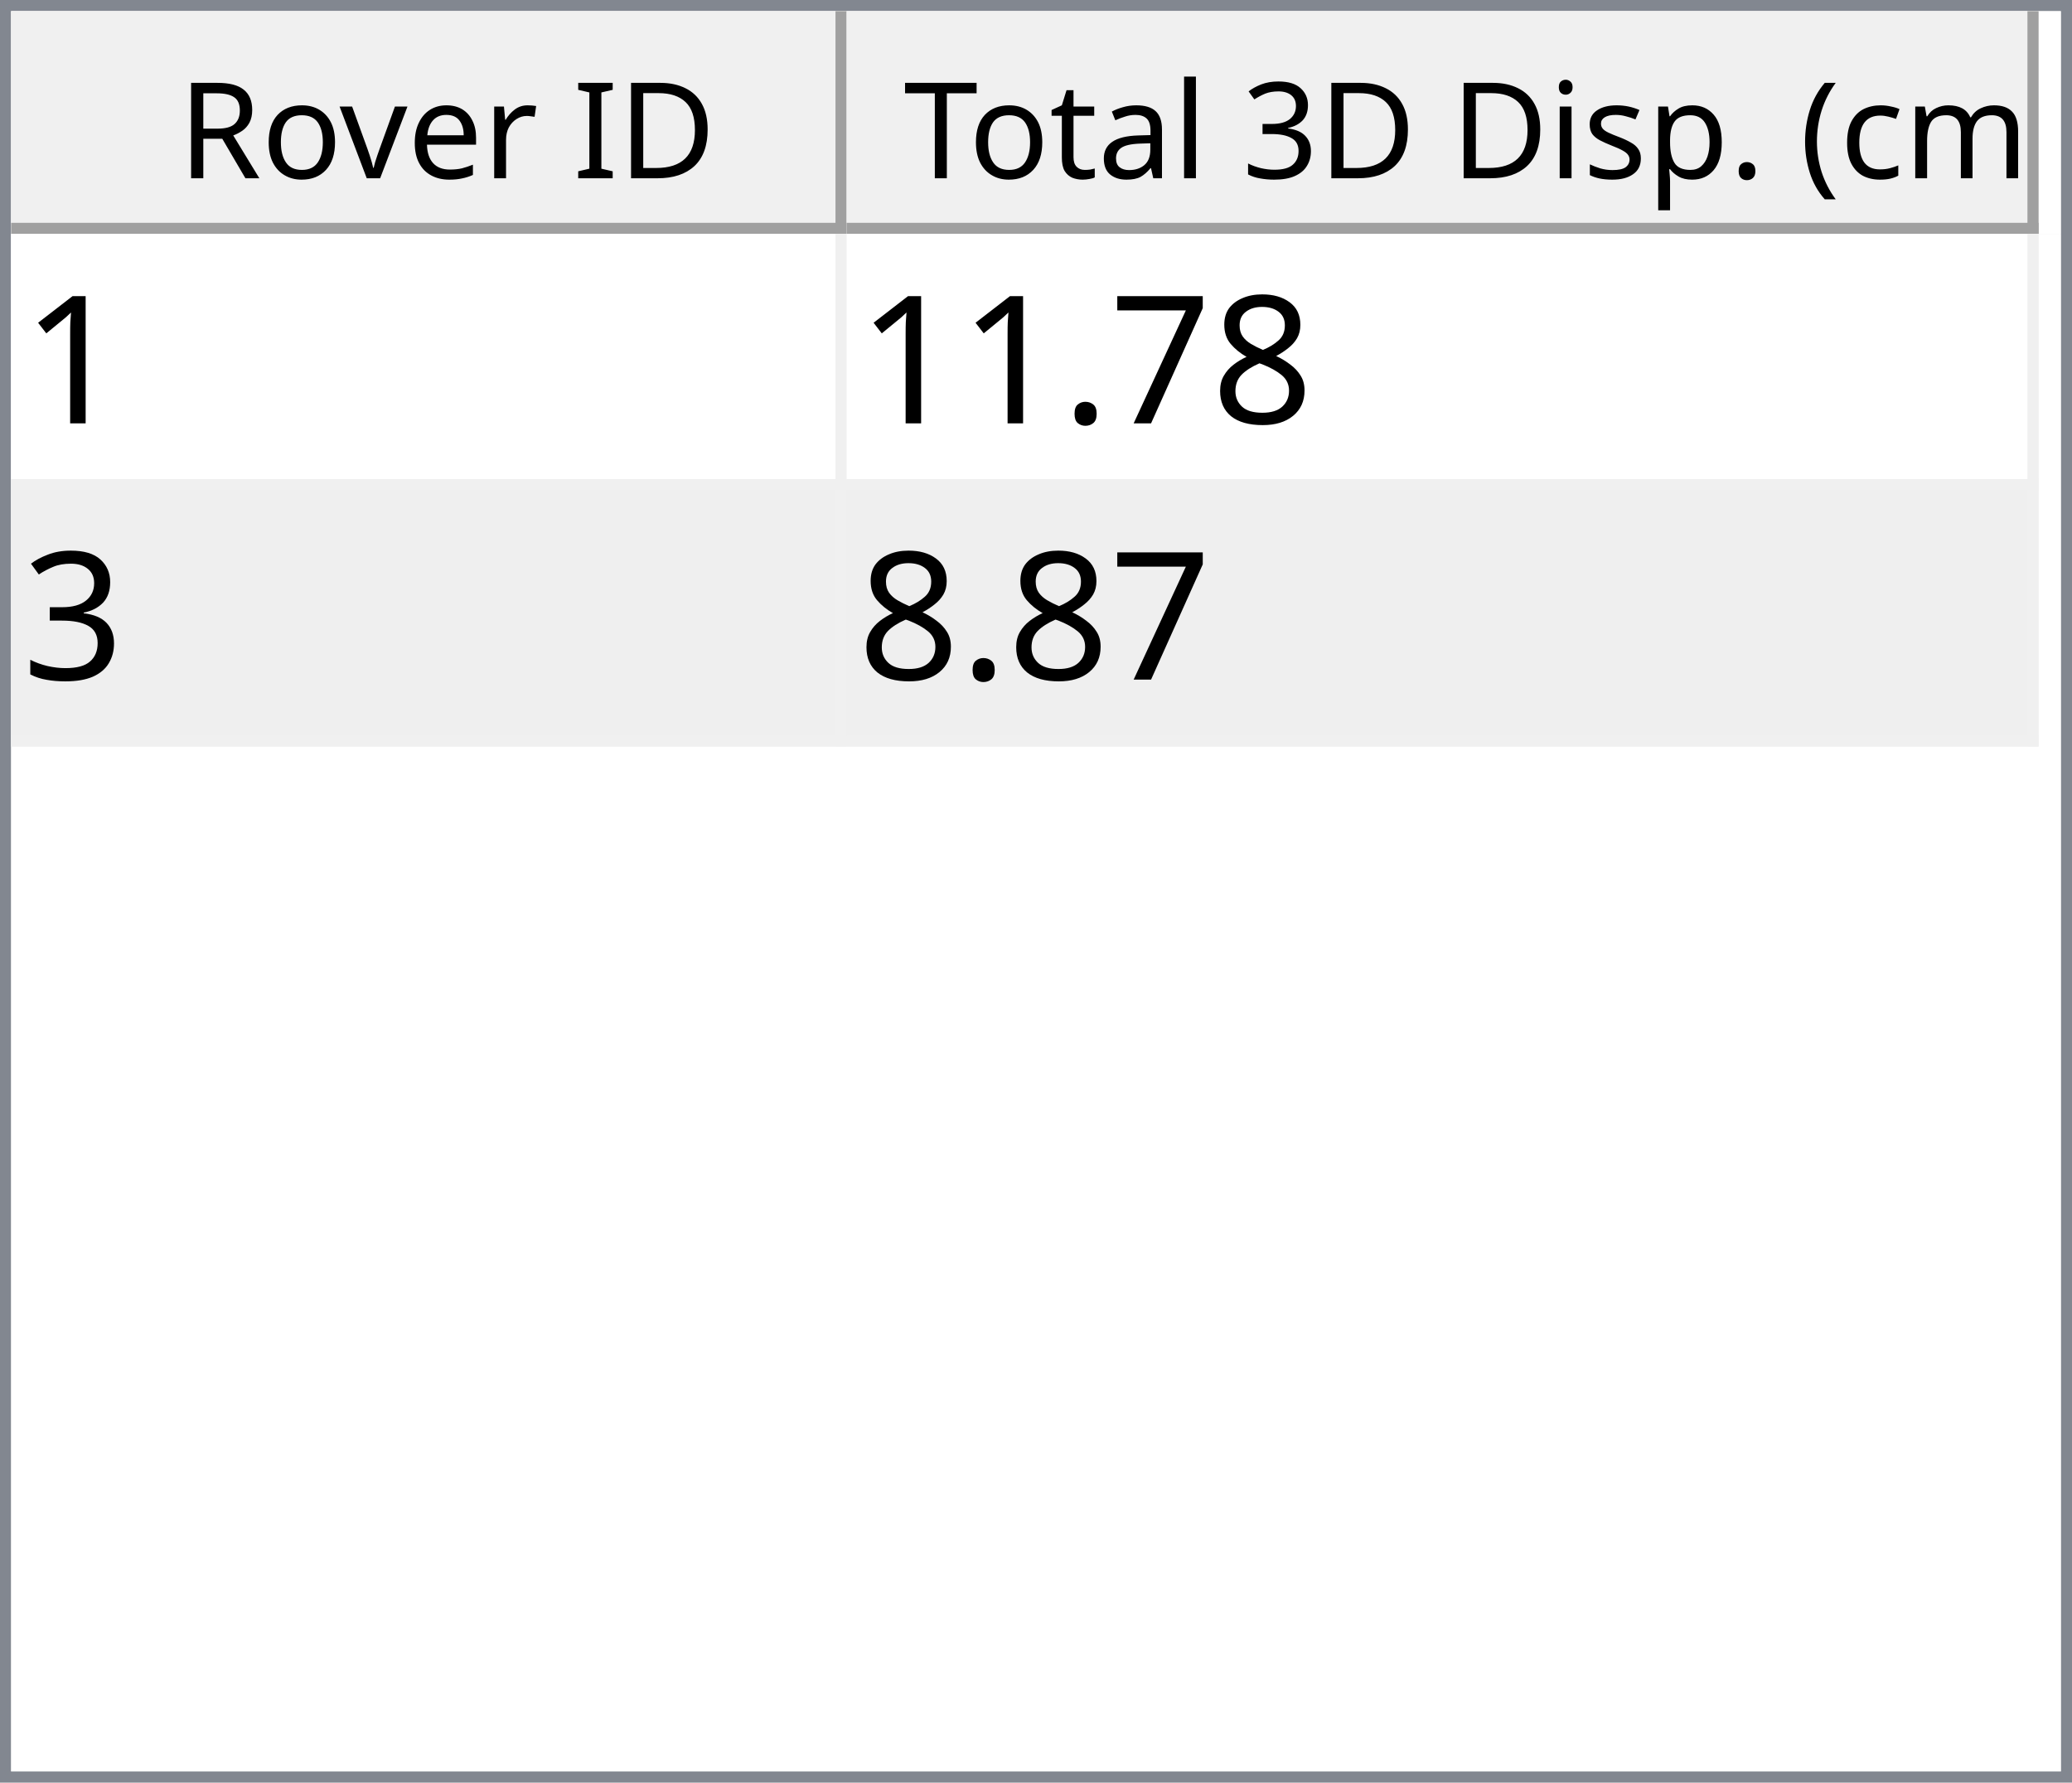
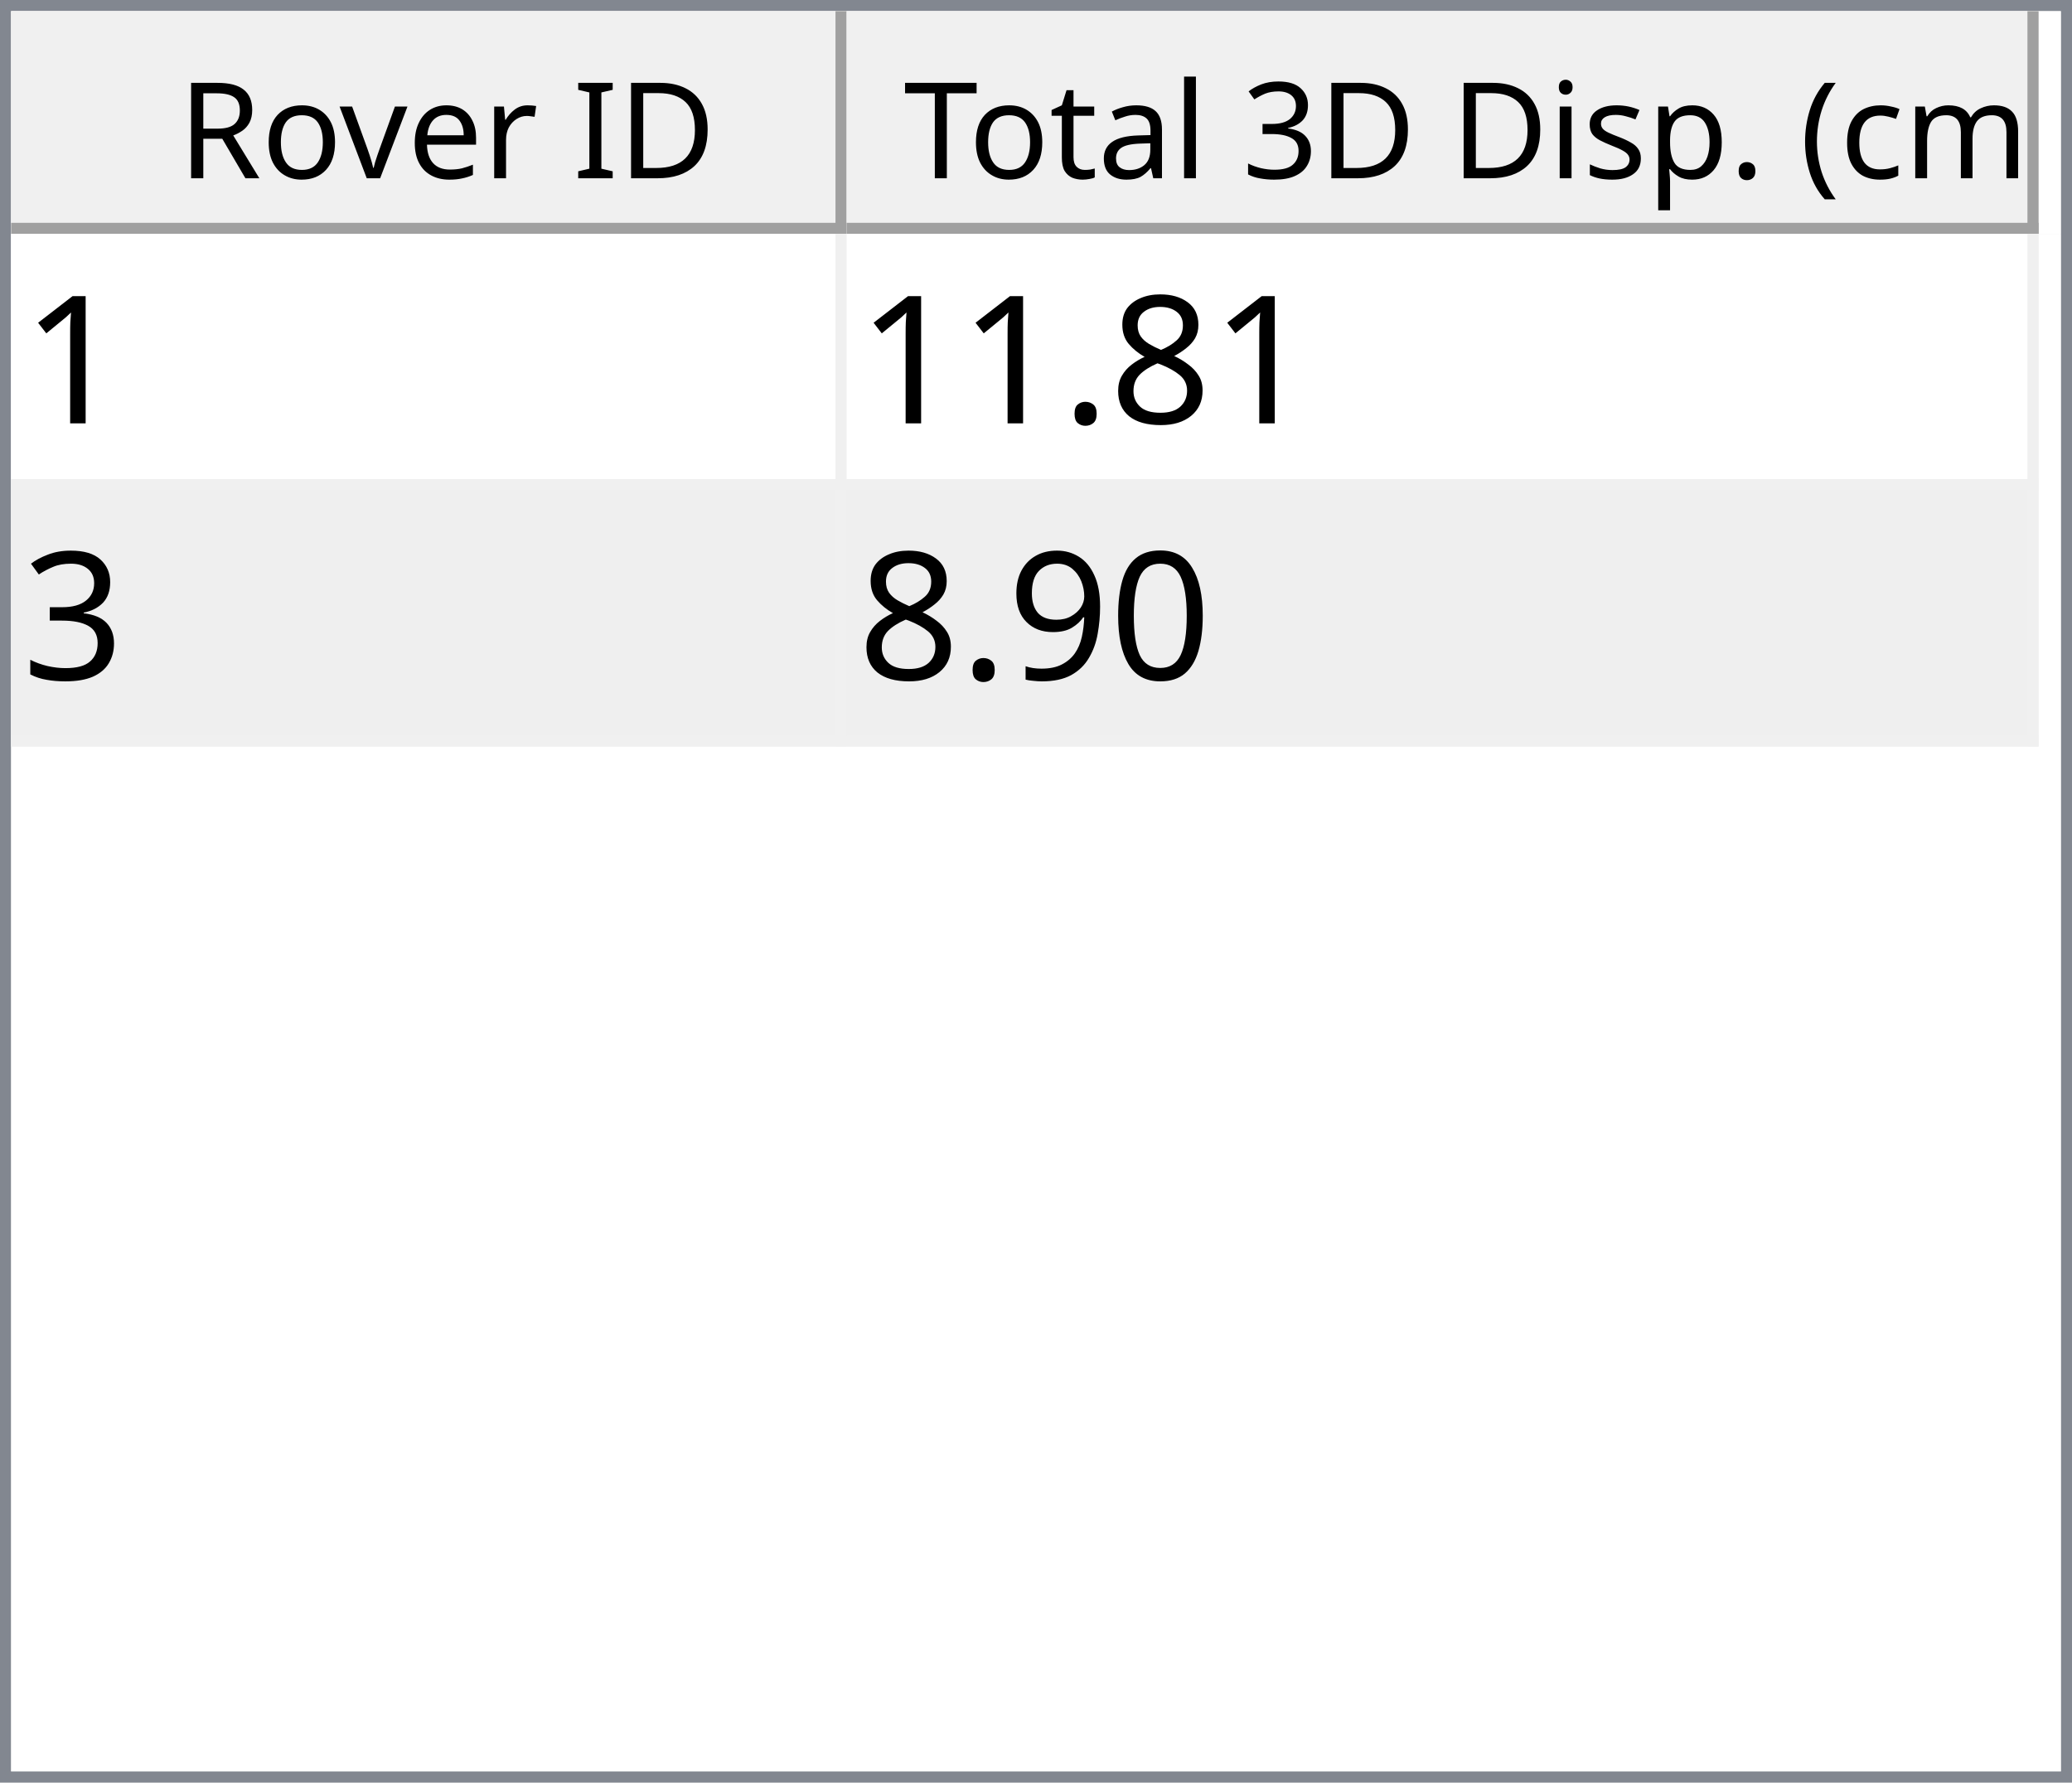
<svg xmlns="http://www.w3.org/2000/svg" style="fill-opacity:1; color-rendering:auto; color-interpolation:auto; text-rendering:auto; stroke:black; stroke-linecap:square; stroke-miterlimit:10; shape-rendering:auto; stroke-opacity:1; fill:black; stroke-dasharray:none; font-weight:normal; stroke-width:1; font-family:'Dialog'; font-style:normal; stroke-linejoin:miter; font-size:12px; stroke-dashoffset:0; image-rendering:auto;" width="186" height="160">
  <defs id="genericDefs" />
  <g>
    <defs id="defs1">
      <clipPath clipPathUnits="userSpaceOnUse" id="clipPath1">
        <path d="M0 0 L186 0 L186 160 L0 160 L0 0 Z" />
      </clipPath>
      <clipPath clipPathUnits="userSpaceOnUse" id="clipPath2">
        <path d="M0 0 L0 160 L186 160 L186 0 Z" />
      </clipPath>
      <clipPath clipPathUnits="userSpaceOnUse" id="clipPath3">
        <path d="M0 0 L0 20 L184 20 L184 0 Z" />
      </clipPath>
      <clipPath clipPathUnits="userSpaceOnUse" id="clipPath4">
        <path d="M0 0 L0 20 L75 20 L75 0 Z" />
      </clipPath>
      <clipPath clipPathUnits="userSpaceOnUse" id="clipPath5">
        <path d="M1 1 L1 19 L74 19 L74 1 Z" />
      </clipPath>
      <clipPath clipPathUnits="userSpaceOnUse" id="clipPath6">
        <path d="M0 0 L0 18 L73 18 L73 0 Z" />
      </clipPath>
      <clipPath clipPathUnits="userSpaceOnUse" id="clipPath7">
        <path d="M-0.5 -0.5 L-0.5 19.5 L74.5 19.5 L74.5 -0.5 Z" />
      </clipPath>
      <clipPath clipPathUnits="userSpaceOnUse" id="clipPath8">
        <path d="M0 0 L0 20 L107 20 L107 0 Z" />
      </clipPath>
      <clipPath clipPathUnits="userSpaceOnUse" id="clipPath9">
        <path d="M1 1 L1 19 L106 19 L106 1 Z" />
      </clipPath>
      <clipPath clipPathUnits="userSpaceOnUse" id="clipPath10">
        <path d="M0 0 L0 18 L105 18 L105 0 Z" />
      </clipPath>
      <clipPath clipPathUnits="userSpaceOnUse" id="clipPath11">
        <path d="M-0.5 -0.5 L-0.5 19.5 L106.5 19.5 L106.5 -0.5 Z" />
      </clipPath>
      <clipPath clipPathUnits="userSpaceOnUse" id="clipPath12">
        <path d="M0 0 L0 138 L184 138 L184 0 Z" />
      </clipPath>
      <clipPath clipPathUnits="userSpaceOnUse" id="clipPath13">
        <path d="M0 0 L0 46 L182 46 L182 0 Z" />
      </clipPath>
      <clipPath clipPathUnits="userSpaceOnUse" id="clipPath14">
        <path d="M-0.5 -0.5 L-0.5 45.5 L181.5 45.5 L181.5 -0.5 Z" />
      </clipPath>
      <clipPath clipPathUnits="userSpaceOnUse" id="clipPath15">
        <path d="M0 0 L0 22 L74 22 L74 0 Z" />
      </clipPath>
      <clipPath clipPathUnits="userSpaceOnUse" id="clipPath16">
        <path d="M0 0 L0 22 L106 22 L106 0 Z" />
      </clipPath>
      <font horiz-adv-x="64.551" id="font1">
        <font-face ascent="107.91" descent="25.098" units-per-em="100" style="font-style:normal; font-family:Segoe UI; font-weight:normal;" />
        <missing-glyph horiz-adv-x="64.551" d="M8.109 0 L8.109 68.266 L56.453 68.266 L56.453 0 L8.109 0 ZM15.328 7.234 L49.219 7.234 L49.219 61.031 L15.328 61.031 L15.328 7.234 Z" />
        <glyph unicode="D" horiz-adv-x="70.117" d="M9.188 0 L9.188 70.016 L28.516 70.016 Q65.531 70.016 65.531 35.891 Q65.531 19.672 55.25 9.836 Q44.969 0 27.734 0 L9.188 0 ZM17.391 62.594 L17.391 7.422 L27.828 7.422 Q41.609 7.422 49.273 14.797 Q56.938 22.172 56.938 35.688 Q56.938 62.594 28.328 62.594 L17.391 62.594 Z" />
        <glyph unicode="I" horiz-adv-x="26.611" d="M17.391 0 L9.188 0 L9.188 70.016 L17.391 70.016 L17.391 0 Z" />
        <glyph unicode=" " horiz-adv-x="27.393" d="" />
        <glyph unicode="r" horiz-adv-x="34.766" d="M34.188 41.891 Q32.078 43.5 28.125 43.5 Q23 43.5 19.555 38.672 Q16.109 33.844 16.109 25.484 L16.109 0 L8.109 0 L8.109 50 L16.109 50 L16.109 39.703 L16.312 39.703 Q18.016 44.969 21.531 47.922 Q25.047 50.875 29.391 50.875 Q32.516 50.875 34.188 50.203 L34.188 41.891 Z" />
        <glyph unicode="e" horiz-adv-x="52.295" d="M48.297 23 L12.984 23 Q13.188 14.656 17.484 10.109 Q21.781 5.562 29.297 5.562 Q37.75 5.562 44.828 11.141 L44.828 3.609 Q38.234 -1.172 27.391 -1.172 Q16.797 -1.172 10.742 5.641 Q4.688 12.453 4.688 24.812 Q4.688 36.469 11.305 43.82 Q17.922 51.172 27.734 51.172 Q37.547 51.172 42.922 44.828 Q48.297 38.484 48.297 27.203 L48.297 23 ZM40.094 29.781 Q40.047 36.719 36.75 40.578 Q33.453 44.438 27.594 44.438 Q21.922 44.438 17.969 40.383 Q14.016 36.328 13.094 29.781 L40.094 29.781 Z" />
        <glyph unicode="v" horiz-adv-x="47.9" d="M47.406 50 L27.484 0 L19.625 0 L0.688 50 L9.469 50 L22.172 13.672 Q23.578 9.672 23.922 6.688 L24.125 6.688 Q24.609 10.453 25.688 13.484 L38.969 50 L47.406 50 Z" />
        <glyph unicode="o" horiz-adv-x="58.594" d="M29 -1.172 Q17.922 -1.172 11.305 5.836 Q4.688 12.844 4.688 24.422 Q4.688 37.016 11.57 44.094 Q18.453 51.172 30.172 51.172 Q41.359 51.172 47.633 44.289 Q53.906 37.406 53.906 25.203 Q53.906 13.234 47.141 6.031 Q40.375 -1.172 29 -1.172 ZM29.594 44.438 Q21.875 44.438 17.383 39.188 Q12.891 33.938 12.891 24.703 Q12.891 15.828 17.43 10.695 Q21.969 5.562 29.594 5.562 Q37.359 5.562 41.531 10.594 Q45.703 15.625 45.703 24.906 Q45.703 34.281 41.531 39.359 Q37.359 44.438 29.594 44.438 Z" />
        <glyph unicode="R" horiz-adv-x="59.814" d="M59.375 0 L49.609 0 L37.891 19.625 Q36.281 22.359 34.766 24.289 Q33.25 26.219 31.664 27.438 Q30.078 28.656 28.25 29.219 Q26.422 29.781 24.125 29.781 L17.391 29.781 L17.391 0 L9.188 0 L9.188 70.016 L30.078 70.016 Q34.672 70.016 38.555 68.867 Q42.438 67.719 45.289 65.375 Q48.141 63.031 49.758 59.547 Q51.375 56.062 51.375 51.375 Q51.375 47.703 50.273 44.656 Q49.172 41.609 47.148 39.211 Q45.125 36.812 42.266 35.133 Q39.406 33.453 35.844 32.516 L35.844 32.328 Q37.594 31.547 38.891 30.547 Q40.188 29.547 41.359 28.18 Q42.531 26.812 43.68 25.078 Q44.828 23.344 46.234 21.047 L59.375 0 ZM17.391 62.594 L17.391 37.203 L28.516 37.203 Q31.594 37.203 34.203 38.133 Q36.812 39.062 38.719 40.797 Q40.625 42.531 41.703 45.047 Q42.781 47.562 42.781 50.688 Q42.781 56.297 39.141 59.445 Q35.5 62.594 28.609 62.594 L17.391 62.594 Z" />
        <glyph unicode=")" horiz-adv-x="30.176" d="M8.297 -15.922 L1.172 -15.922 Q16.406 2.344 16.406 26.812 Q16.406 51.469 1.078 70.016 L8.297 70.016 Q23.531 52.156 23.531 26.703 Q23.531 1.375 8.297 -15.922 Z" />
        <glyph unicode="m" horiz-adv-x="86.133" d="M79.109 0 L71.094 0 L71.094 28.719 Q71.094 37.016 68.531 40.727 Q65.969 44.438 59.906 44.438 Q54.781 44.438 51.195 39.75 Q47.609 35.062 47.609 28.516 L47.609 0 L39.594 0 L39.594 29.688 Q39.594 44.438 28.219 44.438 Q22.953 44.438 19.531 40.016 Q16.109 35.594 16.109 28.516 L16.109 0 L8.109 0 L8.109 50 L16.109 50 L16.109 42.094 L16.312 42.094 Q21.625 51.172 31.844 51.172 Q36.969 51.172 40.773 48.312 Q44.578 45.453 46 40.828 Q51.562 51.172 62.594 51.172 Q79.109 51.172 79.109 30.812 L79.109 0 Z" />
        <glyph unicode="c" horiz-adv-x="46.191" d="M42.188 2.297 Q36.422 -1.172 28.516 -1.172 Q17.828 -1.172 11.258 5.789 Q4.688 12.75 4.688 23.828 Q4.688 36.188 11.766 43.68 Q18.844 51.172 30.672 51.172 Q37.25 51.172 42.281 48.734 L42.281 40.531 Q36.719 44.438 30.375 44.438 Q22.703 44.438 17.797 38.945 Q12.891 33.453 12.891 24.516 Q12.891 15.719 17.508 10.641 Q22.125 5.562 29.891 5.562 Q36.422 5.562 42.188 9.906 L42.188 2.297 Z" />
        <glyph unicode="(" horiz-adv-x="30.176" d="M29.109 -15.922 L21.969 -15.922 Q6.844 1.375 6.844 26.703 Q6.844 52.156 21.969 70.016 L29.203 70.016 Q13.875 51.469 13.875 26.812 Q13.875 2.344 29.109 -15.922 Z" />
        <glyph unicode="." horiz-adv-x="21.68" d="M10.891 -1.078 Q8.641 -1.078 7.055 0.539 Q5.469 2.156 5.469 4.391 Q5.469 6.641 7.055 8.273 Q8.641 9.906 10.891 9.906 Q13.188 9.906 14.797 8.273 Q16.406 6.641 16.406 4.391 Q16.406 2.156 14.797 0.539 Q13.188 -1.078 10.891 -1.078 Z" />
        <glyph unicode="p" horiz-adv-x="58.789" d="M16.312 7.234 L16.109 7.234 L16.109 -23 L8.109 -23 L8.109 50 L16.109 50 L16.109 41.219 L16.312 41.219 Q22.219 51.172 33.594 51.172 Q43.266 51.172 48.688 44.461 Q54.109 37.75 54.109 26.469 Q54.109 13.922 48 6.375 Q41.891 -1.172 31.297 -1.172 Q21.578 -1.172 16.312 7.234 ZM16.109 27.391 L16.109 20.406 Q16.109 14.203 20.141 9.883 Q24.172 5.562 30.375 5.562 Q37.641 5.562 41.773 11.133 Q45.906 16.703 45.906 26.609 Q45.906 34.969 42.047 39.703 Q38.188 44.438 31.594 44.438 Q24.609 44.438 20.359 39.578 Q16.109 34.719 16.109 27.391 Z" />
        <glyph unicode="s" horiz-adv-x="42.432" d="M5.078 1.812 L5.078 10.406 Q11.625 5.562 19.484 5.562 Q30.031 5.562 30.031 12.594 Q30.031 14.594 29.125 15.992 Q28.219 17.391 26.68 18.461 Q25.141 19.531 23.07 20.383 Q21 21.234 18.609 22.172 Q15.281 23.484 12.766 24.828 Q10.25 26.172 8.57 27.859 Q6.891 29.547 6.031 31.695 Q5.172 33.844 5.172 36.719 Q5.172 40.234 6.789 42.945 Q8.406 45.656 11.086 47.484 Q13.766 49.312 17.211 50.242 Q20.656 51.172 24.312 51.172 Q30.812 51.172 35.938 48.922 L35.938 40.828 Q30.422 44.438 23.25 44.438 Q21 44.438 19.195 43.922 Q17.391 43.406 16.094 42.477 Q14.797 41.547 14.086 40.258 Q13.375 38.969 13.375 37.406 Q13.375 35.453 14.086 34.133 Q14.797 32.812 16.164 31.789 Q17.531 30.766 19.484 29.938 Q21.438 29.109 23.922 28.125 Q27.25 26.859 29.883 25.516 Q32.516 24.172 34.375 22.484 Q36.234 20.797 37.234 18.602 Q38.234 16.406 38.234 13.375 Q38.234 9.672 36.602 6.938 Q34.969 4.203 32.234 2.398 Q29.5 0.594 25.93 -0.289 Q22.359 -1.172 18.453 -1.172 Q10.75 -1.172 5.078 1.812 Z" />
        <glyph unicode="i" horiz-adv-x="24.219" d="M12.203 62.703 Q10.062 62.703 8.547 64.164 Q7.031 65.625 7.031 67.875 Q7.031 70.125 8.547 71.609 Q10.062 73.094 12.203 73.094 Q14.406 73.094 15.945 71.609 Q17.484 70.125 17.484 67.875 Q17.484 65.719 15.945 64.211 Q14.406 62.703 12.203 62.703 ZM16.109 0 L8.109 0 L8.109 50 L16.109 50 L16.109 0 Z" />
        <glyph unicode="3" horiz-adv-x="53.906" d="M46.531 19.828 Q46.531 15.094 44.75 11.211 Q42.969 7.328 39.719 4.57 Q36.469 1.812 31.93 0.297 Q27.391 -1.219 21.922 -1.219 Q11.922 -1.219 6 2.594 L6 11.188 Q13.094 5.609 22.219 5.609 Q25.875 5.609 28.828 6.539 Q31.781 7.469 33.906 9.227 Q36.031 10.984 37.18 13.477 Q38.328 15.969 38.328 19.094 Q38.328 32.812 18.797 32.812 L12.984 32.812 L12.984 39.594 L18.5 39.594 Q35.797 39.594 35.797 52.484 Q35.797 64.406 22.609 64.406 Q15.188 64.406 8.688 59.422 L8.688 67.188 Q15.375 71.188 24.609 71.188 Q29 71.188 32.57 69.969 Q36.141 68.75 38.68 66.555 Q41.219 64.359 42.609 61.281 Q44 58.203 44 54.5 Q44 40.672 30.031 36.719 L30.031 36.531 Q33.594 36.141 36.625 34.797 Q39.656 33.453 41.852 31.305 Q44.047 29.156 45.289 26.25 Q46.531 23.344 46.531 19.828 Z" />
        <glyph unicode="l" horiz-adv-x="24.219" d="M16.109 0 L8.109 0 L8.109 74.031 L16.109 74.031 L16.109 0 Z" />
        <glyph unicode="a" horiz-adv-x="50.879" d="M43.891 0 L35.891 0 L35.891 7.812 L35.688 7.812 Q30.469 -1.172 20.312 -1.172 Q12.844 -1.172 8.617 2.781 Q4.391 6.734 4.391 13.281 Q4.391 27.297 20.906 29.594 L35.891 31.688 Q35.891 44.438 25.594 44.438 Q16.547 44.438 9.281 38.281 L9.281 46.484 Q16.656 51.172 26.266 51.172 Q43.891 51.172 43.891 32.516 L43.891 0 ZM35.891 25.297 L23.828 23.641 Q18.266 22.859 15.43 20.875 Q12.594 18.891 12.594 13.875 Q12.594 10.203 15.211 7.883 Q17.828 5.562 22.172 5.562 Q28.125 5.562 32.008 9.742 Q35.891 13.922 35.891 20.312 L35.891 25.297 Z" />
        <glyph unicode="t" horiz-adv-x="33.887" d="M31.297 0.484 Q28.469 -1.078 23.828 -1.078 Q10.688 -1.078 10.688 13.578 L10.688 43.172 L2.094 43.172 L2.094 50 L10.688 50 L10.688 62.203 L18.703 64.797 L18.703 50 L31.297 50 L31.297 43.172 L18.703 43.172 L18.703 14.984 Q18.703 9.969 20.414 7.82 Q22.125 5.672 26.078 5.672 Q29.109 5.672 31.297 7.328 L31.297 0.484 Z" />
        <glyph unicode="T" horiz-adv-x="52.393" d="M50.594 62.594 L30.375 62.594 L30.375 0 L22.172 0 L22.172 62.594 L2 62.594 L2 70.016 L50.594 70.016 L50.594 62.594 Z" />
      </font>
      <font horiz-adv-x="75.0" id="font2">
        <font-face ascent="100.537" descent="21.973" units-per-em="100" style="font-style:normal; font-family:sans-serif; font-weight:normal;" />
        <missing-glyph horiz-adv-x="75.0" d="M12.5 0 L12.5 62.5 L62.5 62.5 L62.5 0 L12.5 0 ZM14.062 1.562 L60.938 1.562 L60.938 60.938 L14.062 60.938 L14.062 1.562 Z" />
        <glyph unicode="1" horiz-adv-x="55.615" d="M37.25 0 L28.469 0 L28.469 56 Q25.297 52.984 20.141 49.953 Q14.984 46.922 10.891 45.406 L10.891 53.906 Q18.266 57.375 23.781 62.305 Q29.297 67.234 31.594 71.875 L37.25 71.875 L37.25 0 Z" />
        <glyph unicode="8" horiz-adv-x="55.615" d="M17.672 38.812 Q12.203 40.828 9.57 44.539 Q6.938 48.25 6.938 53.422 Q6.938 61.234 12.555 66.555 Q18.172 71.875 27.484 71.875 Q36.859 71.875 42.578 66.43 Q48.297 60.984 48.297 53.172 Q48.297 48.188 45.68 44.508 Q43.062 40.828 37.75 38.812 Q44.344 36.672 47.781 31.883 Q51.219 27.094 51.219 20.453 Q51.219 11.281 44.727 5.031 Q38.234 -1.219 27.641 -1.219 Q17.047 -1.219 10.547 5.055 Q4.047 11.328 4.047 20.703 Q4.047 27.688 7.594 32.398 Q11.141 37.109 17.672 38.812 ZM15.922 53.719 Q15.922 48.641 19.195 45.414 Q22.469 42.188 27.688 42.188 Q32.766 42.188 36.016 45.383 Q39.266 48.578 39.266 53.219 Q39.266 58.062 35.914 61.359 Q32.562 64.656 27.594 64.656 Q22.562 64.656 19.242 61.43 Q15.922 58.203 15.922 53.719 ZM13.094 20.656 Q13.094 16.891 14.875 13.375 Q16.656 9.859 20.172 7.93 Q23.688 6 27.734 6 Q34.031 6 38.133 10.055 Q42.234 14.109 42.234 20.359 Q42.234 26.703 38.016 30.859 Q33.797 35.016 27.438 35.016 Q21.234 35.016 17.164 30.914 Q13.094 26.812 13.094 20.656 Z" />
-         <glyph unicode="7" horiz-adv-x="55.615" d="M4.734 62.203 L4.734 70.656 L51.078 70.656 L51.078 63.812 Q44.234 56.547 37.523 44.484 Q30.812 32.422 27.156 19.672 Q24.516 10.688 23.781 0 L14.75 0 Q14.891 8.453 18.062 20.414 Q21.234 32.375 27.172 43.484 Q33.109 54.594 39.797 62.203 L4.734 62.203 Z" />
        <glyph unicode="." horiz-adv-x="27.783" d="M9.078 0 L9.078 10.016 L19.094 10.016 L19.094 0 L9.078 0 Z" />
        <glyph unicode="3" horiz-adv-x="55.615" d="M4.203 18.891 L12.984 20.062 Q14.5 12.594 18.141 9.297 Q21.781 6 27 6 Q33.203 6 37.477 10.297 Q41.75 14.594 41.75 20.953 Q41.75 27 37.797 30.93 Q33.844 34.859 27.734 34.859 Q25.25 34.859 21.531 33.891 L22.516 41.609 Q23.391 41.5 23.922 41.5 Q29.547 41.5 34.039 44.43 Q38.531 47.359 38.531 53.469 Q38.531 58.297 35.258 61.477 Q31.984 64.656 26.812 64.656 Q21.688 64.656 18.266 61.43 Q14.844 58.203 13.875 51.766 L5.078 53.328 Q6.688 62.156 12.398 67.016 Q18.109 71.875 26.609 71.875 Q32.469 71.875 37.398 69.359 Q42.328 66.844 44.945 62.5 Q47.562 58.156 47.562 53.266 Q47.562 48.641 45.07 44.828 Q42.578 41.016 37.703 38.766 Q44.047 37.312 47.562 32.695 Q51.078 28.078 51.078 21.141 Q51.078 11.766 44.242 5.25 Q37.406 -1.266 26.953 -1.266 Q17.531 -1.266 11.305 4.352 Q5.078 9.969 4.203 18.891 Z" />
+         <glyph unicode="0" horiz-adv-x="55.615" d="M4.156 35.297 Q4.156 48 6.766 55.742 Q9.375 63.484 14.523 67.68 Q19.672 71.875 27.484 71.875 Q33.25 71.875 37.594 69.555 Q41.938 67.234 44.773 62.867 Q47.609 58.5 49.219 52.227 Q50.828 45.953 50.828 35.297 Q50.828 22.703 48.242 14.969 Q45.656 7.234 40.508 3.008 Q35.359 -1.219 27.484 -1.219 Q17.141 -1.219 11.234 6.203 Q4.156 15.141 4.156 35.297 ZM13.188 35.297 Q13.188 17.672 17.312 11.836 Q21.438 6 27.484 6 Q33.547 6 37.672 11.859 Q41.797 17.719 41.797 35.297 Q41.797 52.984 37.672 58.789 Q33.547 64.594 27.391 64.594 Q21.344 64.594 17.719 59.469 Q13.188 52.938 13.188 35.297 Z" />
+         <glyph unicode="9" horiz-adv-x="55.615" d="M5.469 16.547 L13.922 17.328 Q14.984 11.375 18.016 8.688 Q21.047 6 25.781 6 Q29.828 6 32.883 7.859 Q35.938 9.719 37.891 12.82 Q39.844 15.922 41.164 21.195 Q42.484 26.469 42.484 31.938 Q42.484 32.516 42.438 33.688 Q39.797 29.5 35.234 26.883 Q30.672 24.266 25.344 24.266 Q16.453 24.266 10.305 30.711 Q4.156 37.156 4.156 47.703 Q4.156 58.594 10.578 65.234 Q17 71.875 26.656 71.875 Q33.641 71.875 39.43 68.117 Q45.219 64.359 48.219 57.398 Q51.219 50.438 51.219 37.25 Q51.219 23.531 48.242 15.406 Q45.266 7.281 39.383 3.031 Q33.5 -1.219 25.594 -1.219 Q17.188 -1.219 11.867 3.445 Q6.547 8.109 5.469 16.547 ZM41.453 48.141 Q41.453 55.719 37.43 60.156 Q33.406 64.594 27.734 64.594 Q21.875 64.594 17.531 59.812 Q13.188 55.031 13.188 47.406 Q13.188 40.578 17.312 36.305 Q21.438 32.031 27.484 32.031 Q33.594 32.031 37.523 36.305 Q41.453 40.578 41.453 48.141 Z" />
      </font>
    </defs>
    <g style="fill:white; stroke:white;">
      <rect x="0" y="0" width="186" style="clip-path:url(#clipPath1); stroke:none;" height="160" />
    </g>
    <g style="fill:white; text-rendering:optimizeSpeed; color-rendering:optimizeSpeed; image-rendering:optimizeSpeed; shape-rendering:crispEdges; stroke:white; color-interpolation:sRGB;">
      <rect x="0" width="186" height="160" y="0" style="stroke:none;" />
      <path style="stroke:none;" d="M0 160 L186 160 L186 0 L0 0 Z" />
    </g>
    <g style="fill:rgb(240,240,240); font-family:'Segoe UI'; stroke:rgb(240,240,240);">
      <rect x="0" y="0" width="186" style="clip-path:url(#clipPath2); stroke:none;" height="160" />
    </g>
    <g style="fill:rgb(130,135,144); font-family:'Segoe UI'; stroke:rgb(130,135,144);">
      <path d="M0 0 L186 0 L186 160 L0 160 L0 0 ZM1 1 L185 1 L185 159 L1 159 L1 1 Z" style="fill-rule:evenodd; clip-path:url(#clipPath2); stroke:none;" />
    </g>
    <g style="fill:white; font-family:'Segoe UI'; stroke:white;" transform="translate(1,1)">
      <rect x="0" y="0" width="184" style="clip-path:url(#clipPath3); stroke:none;" height="20" />
    </g>
    <g style="fill:rgb(240,240,240); font-family:'Segoe UI'; stroke:rgb(240,240,240);" transform="translate(1,1)">
      <rect x="0" y="0" width="75" style="clip-path:url(#clipPath4); stroke:none;" height="20" />
    </g>
    <g style="font-family:'Segoe UI';" transform="translate(2,2)">
      <text x="14" xml:space="preserve" y="14" style="clip-path:url(#clipPath6); stroke:none;">Rover ID</text>
    </g>
    <g style="fill:rgb(160,160,160); font-family:'Segoe UI'; stroke:rgb(160,160,160); stroke-linejoin:bevel;" transform="translate(1.5,1.5)">
      <line x1="74" x2="74" y1="0" style="fill:none; clip-path:url(#clipPath7);" y2="19" />
    </g>
    <g style="fill:rgb(160,160,160); font-family:'Segoe UI'; stroke:rgb(160,160,160); stroke-linejoin:bevel;" transform="matrix(1,0,0,1,1,1) translate(0.5,0.5)">
      <line x1="0" x2="74" y1="19" style="fill:none; clip-path:url(#clipPath7);" y2="19" />
    </g>
    <g style="fill:rgb(240,240,240); font-family:'Segoe UI'; stroke:rgb(240,240,240);" transform="translate(76,1)">
      <rect x="0" y="0" width="107" style="clip-path:url(#clipPath8); stroke:none;" height="20" />
    </g>
    <g style="font-family:'Segoe UI';" transform="translate(77,2)">
      <text x="1" xml:space="preserve" y="14" style="clip-path:url(#clipPath10); stroke:none;"> Total 3D Disp. (cm)</text>
    </g>
    <g style="fill:rgb(160,160,160); font-family:'Segoe UI'; stroke:rgb(160,160,160); stroke-linejoin:bevel;" transform="translate(76.5,1.5)">
      <line x1="106" x2="106" y1="0" style="fill:none; clip-path:url(#clipPath11);" y2="19" />
    </g>
    <g style="fill:rgb(160,160,160); font-family:'Segoe UI'; stroke:rgb(160,160,160); stroke-linejoin:bevel;" transform="matrix(1,0,0,1,76,1) translate(0.5,0.5)">
      <line x1="0" x2="106" y1="19" style="fill:none; clip-path:url(#clipPath11);" y2="19" />
    </g>
    <g style="fill:white; font-family:'Segoe UI'; stroke:white;" transform="translate(1,21)">
      <rect x="0" y="0" width="184" style="clip-path:url(#clipPath12); stroke:none;" height="138" />
    </g>
    <g style="fill:rgb(240,240,240); font-size:16px; font-family:sans-serif; stroke:rgb(240,240,240);" transform="translate(1,21)">
      <rect x="0" y="0" width="182" style="clip-path:url(#clipPath13); stroke:none;" height="46" />
      <line transform="translate(0.5,0.5)" x1="0" x2="181" y1="22" style="clip-path:url(#clipPath14); fill:none; stroke-linejoin:bevel;" y2="22" />
    </g>
    <g transform="matrix(1,0,0,1,1,21) translate(0.5,0.5)" style="fill:rgb(240,240,240); font-size:16px; font-family:sans-serif; stroke:rgb(240,240,240); stroke-linejoin:bevel;">
      <line x1="0" x2="181" y1="45" style="fill:none; clip-path:url(#clipPath14);" y2="45" />
    </g>
    <g transform="matrix(1,0,0,1,1,21) translate(0.5,0.5)" style="fill:rgb(240,240,240); font-size:16px; font-family:sans-serif; stroke:rgb(240,240,240); stroke-linejoin:bevel;">
      <line x1="74" x2="74" y1="0" style="fill:none; clip-path:url(#clipPath14);" y2="45" />
    </g>
    <g transform="matrix(1,0,0,1,1,21) translate(0.5,0.5)" style="fill:rgb(240,240,240); font-size:16px; font-family:sans-serif; stroke:rgb(240,240,240); stroke-linejoin:bevel;">
      <line x1="181" x2="181" y1="0" style="fill:none; clip-path:url(#clipPath14);" y2="45" />
    </g>
    <g style="fill:white; font-size:16px; font-family:sans-serif; stroke:white;" transform="matrix(1,0,0,1,1,21)">
      <rect x="0" y="0" width="74" style="clip-path:url(#clipPath15); stroke:none;" height="22" />
      <text x="1" y="17" style="fill:black; clip-path:url(#clipPath15); stroke:none;" xml:space="preserve">1</text>
    </g>
    <g style="fill:white; font-size:16px; font-family:sans-serif; stroke:white;" transform="matrix(1,0,0,1,1,21) translate(75,0)">
      <rect x="0" y="0" width="106" style="clip-path:url(#clipPath16); stroke:none;" height="22" />
-       <text x="1" y="17" style="fill:black; clip-path:url(#clipPath16); stroke:none;" xml:space="preserve">11.78</text>
+       <text x="1" y="17" style="fill:black; clip-path:url(#clipPath16); stroke:none;" xml:space="preserve">11.81</text>
    </g>
    <g style="fill:rgb(239,239,239); font-size:16px; font-family:sans-serif; stroke:rgb(239,239,239);" transform="matrix(1,0,0,1,1,21) translate(0,23)">
      <rect x="0" y="0" width="74" style="clip-path:url(#clipPath15); stroke:none;" height="22" />
      <text x="1" y="17" style="fill:black; clip-path:url(#clipPath15); stroke:none;" xml:space="preserve">3</text>
    </g>
    <g style="fill:rgb(239,239,239); font-size:16px; font-family:sans-serif; stroke:rgb(239,239,239);" transform="matrix(1,0,0,1,1,21) translate(75,23)">
      <rect x="0" y="0" width="106" style="clip-path:url(#clipPath16); stroke:none;" height="22" />
-       <text x="1" y="17" style="fill:black; clip-path:url(#clipPath16); stroke:none;" xml:space="preserve">8.87</text>
+       <text x="1" y="17" style="fill:black; clip-path:url(#clipPath16); stroke:none;" xml:space="preserve">8.90</text>
    </g>
  </g>
</svg>
